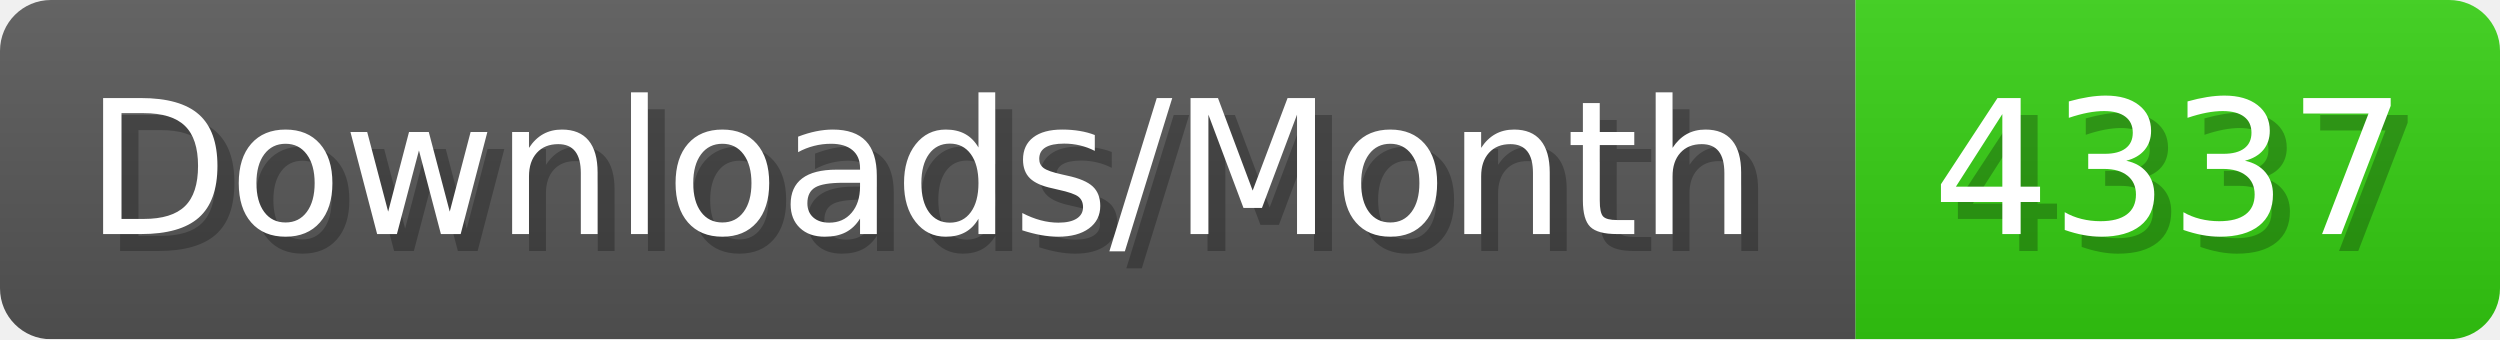
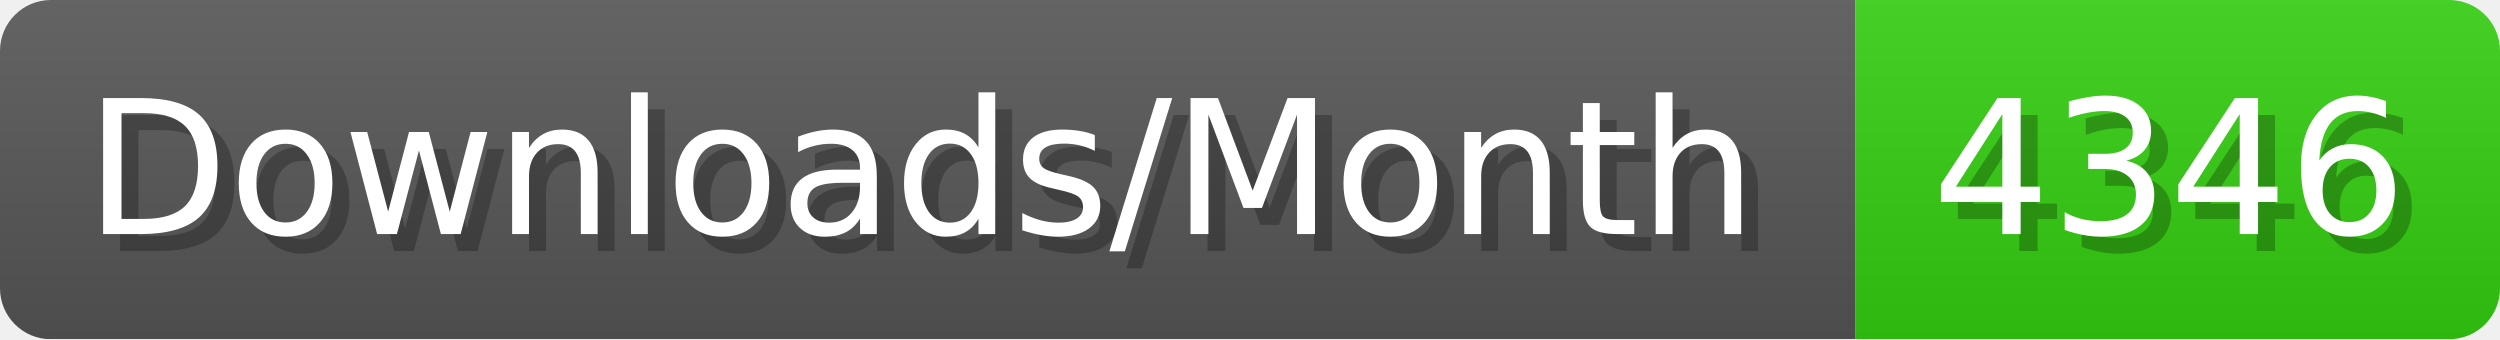
- <svg xmlns="http://www.w3.org/2000/svg" width="147.4" height="20" viewBox="0 0 1474 200" role="img" aria-label="Downloads/Month: 4337">
+ <svg xmlns="http://www.w3.org/2000/svg" width="147.4" height="20" viewBox="0 0 1474 200" role="img" aria-label="Downloads/Month: 4346">
  <linearGradient id="YlXUI" x2="0" y2="100%">
    <stop offset="0" stop-opacity=".1" stop-color="#EEE" />
    <stop offset="1" stop-opacity=".1" />
  </linearGradient>
  <mask id="JHhop">
    <rect width="1474" height="200" rx="30" fill="#FFF" />
  </mask>
  <g mask="url(#JHhop)">
    <rect width="1094" height="200" fill="#555" />
    <rect width="380" height="200" fill="#3C1" x="1094" />
    <rect width="1474" height="200" fill="url(#YlXUI)" />
  </g>
  <g aria-hidden="true" fill="#fff" text-anchor="start" font-family="Verdana,DejaVu Sans,sans-serif" font-size="110">
    <text x="60" y="148" textLength="994" fill="#000" opacity="0.25">Downloads/Month</text>
    <text x="50" y="138" textLength="994">Downloads/Month</text>
-     <text x="1149" y="148" textLength="280" fill="#000" opacity="0.25">4337</text>
-     <text x="1139" y="138" textLength="280">4337</text>
+     <text x="1149" y="148" textLength="280" fill="#000" opacity="0.25">4346</text>
+     <text x="1139" y="138" textLength="280">4346</text>
  </g>
</svg>
